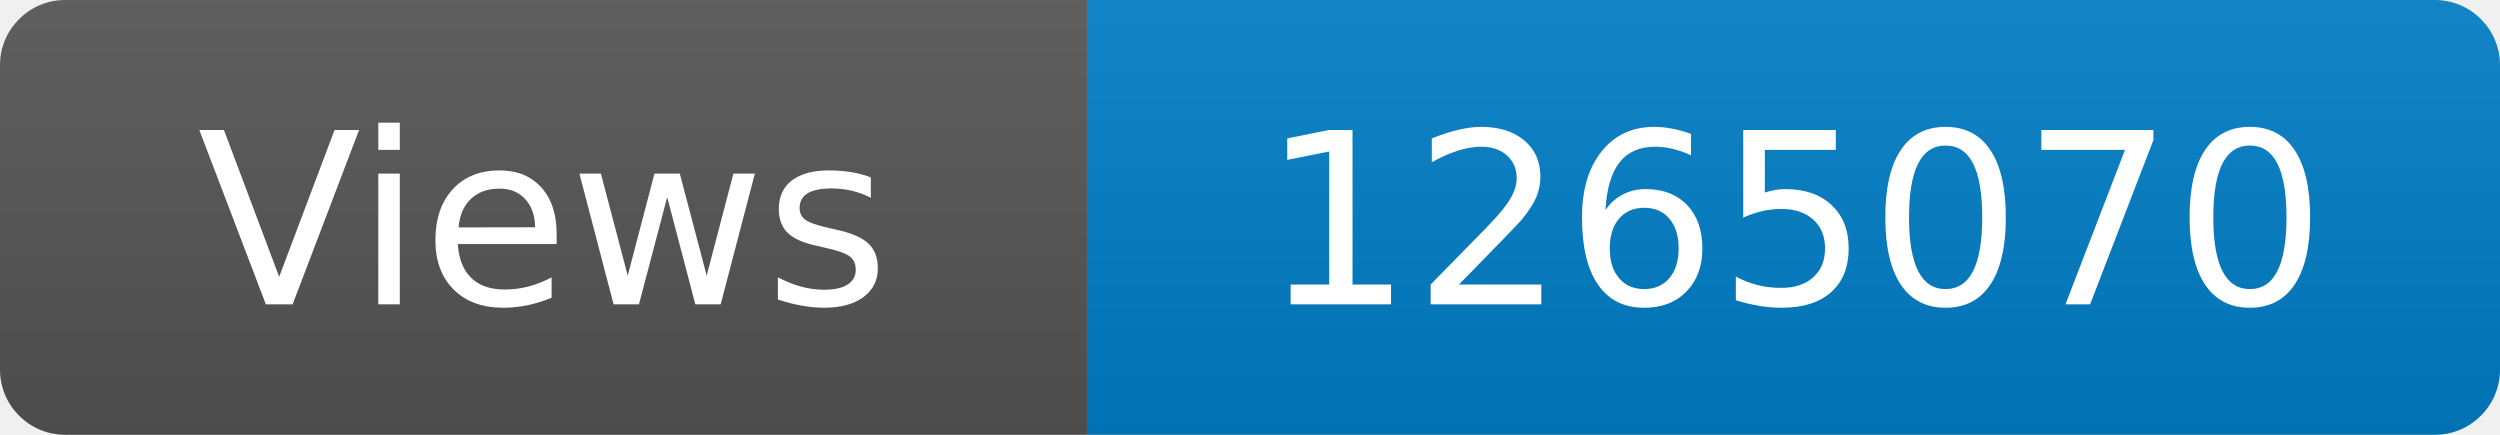
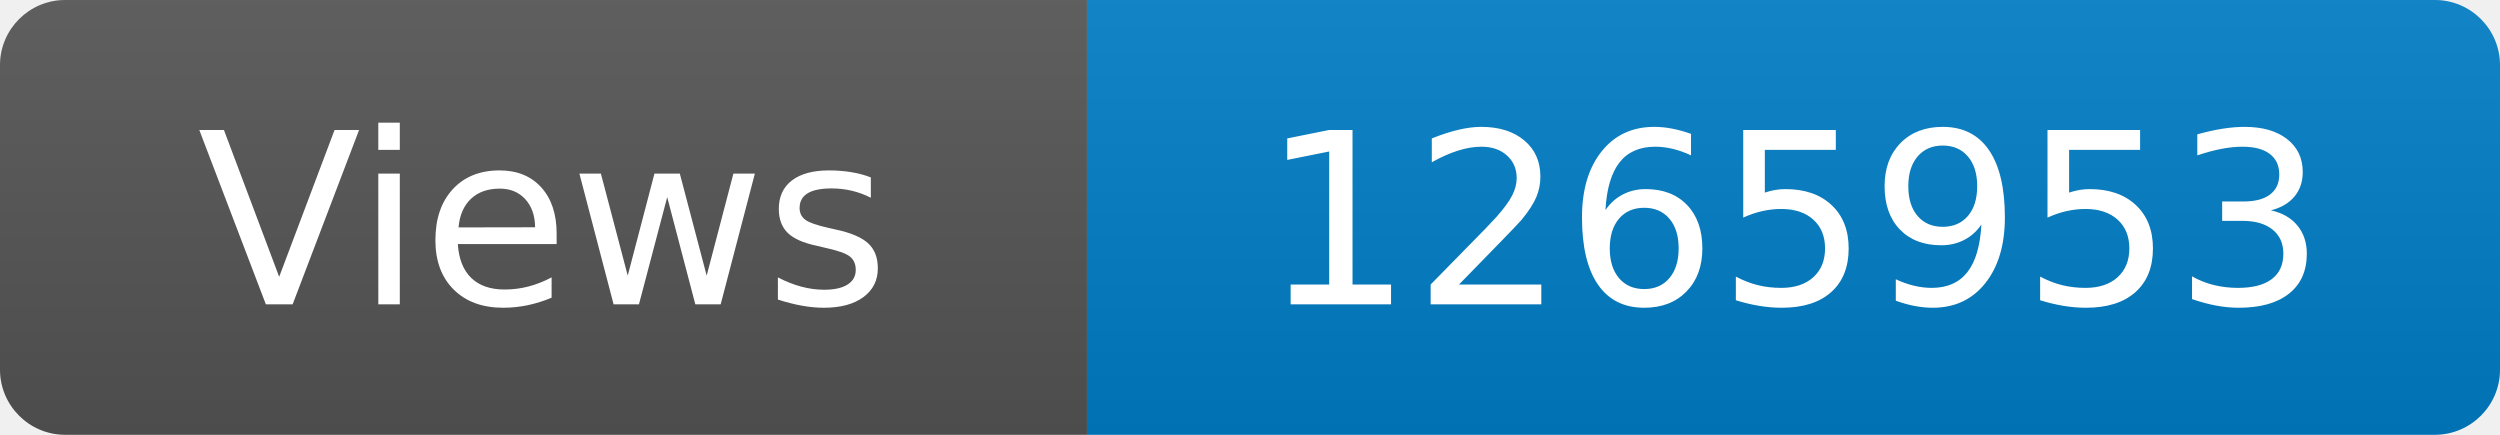
<svg xmlns="http://www.w3.org/2000/svg" width="115" height="20" role="img" aria-label="Maintained?: yes">
  <linearGradient id="s" x2="0" y2="100%">
    <stop offset="0" stop-color="#bbb" stop-opacity=".1" />
    <stop offset="1" stop-opacity=".1" />
  </linearGradient>
  <clipPath id="r">
    <rect width="115" height="20" rx="3" fill="#fff" />
  </clipPath>
  <g clip-path="url(#r)">
    <rect width="50" height="20" fill="#555" />
    <rect x="50" width="160" height="20" fill="#007ec6" />
    <rect width="115" height="20" fill="url(#s)" />
  </g>
  <g fill="#fff" text-anchor="middle" font-family="Verdana,Geneva,DejaVu Sans,sans-serif" font-size="110">
    <text x="250" y="140" transform="scale(.1)" fill="#fff">Views</text>
-     <text x="825" y="140" transform="scale(.1)" fill="#fff">1265070</text>
+     <text x="825" y="140" transform="scale(.1)" fill="#fff">1265953</text>
  </g>
</svg>
